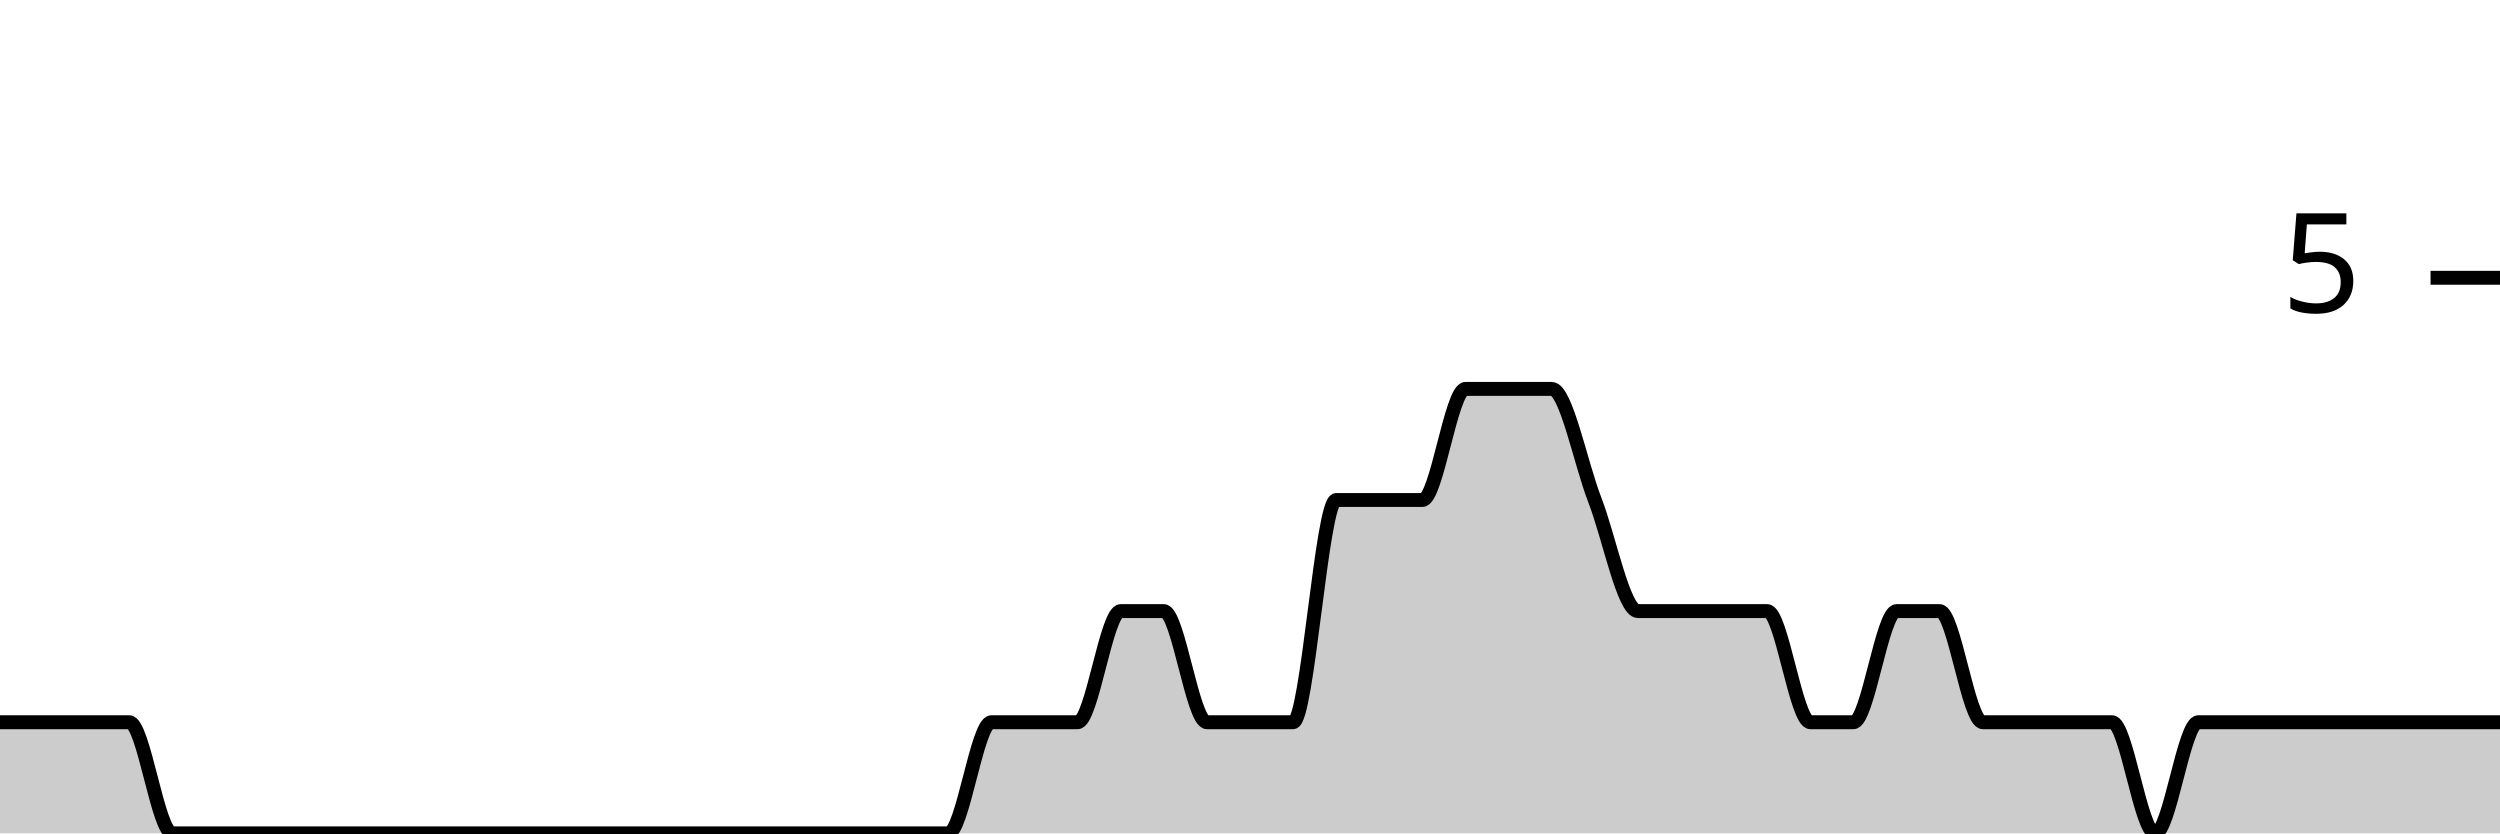
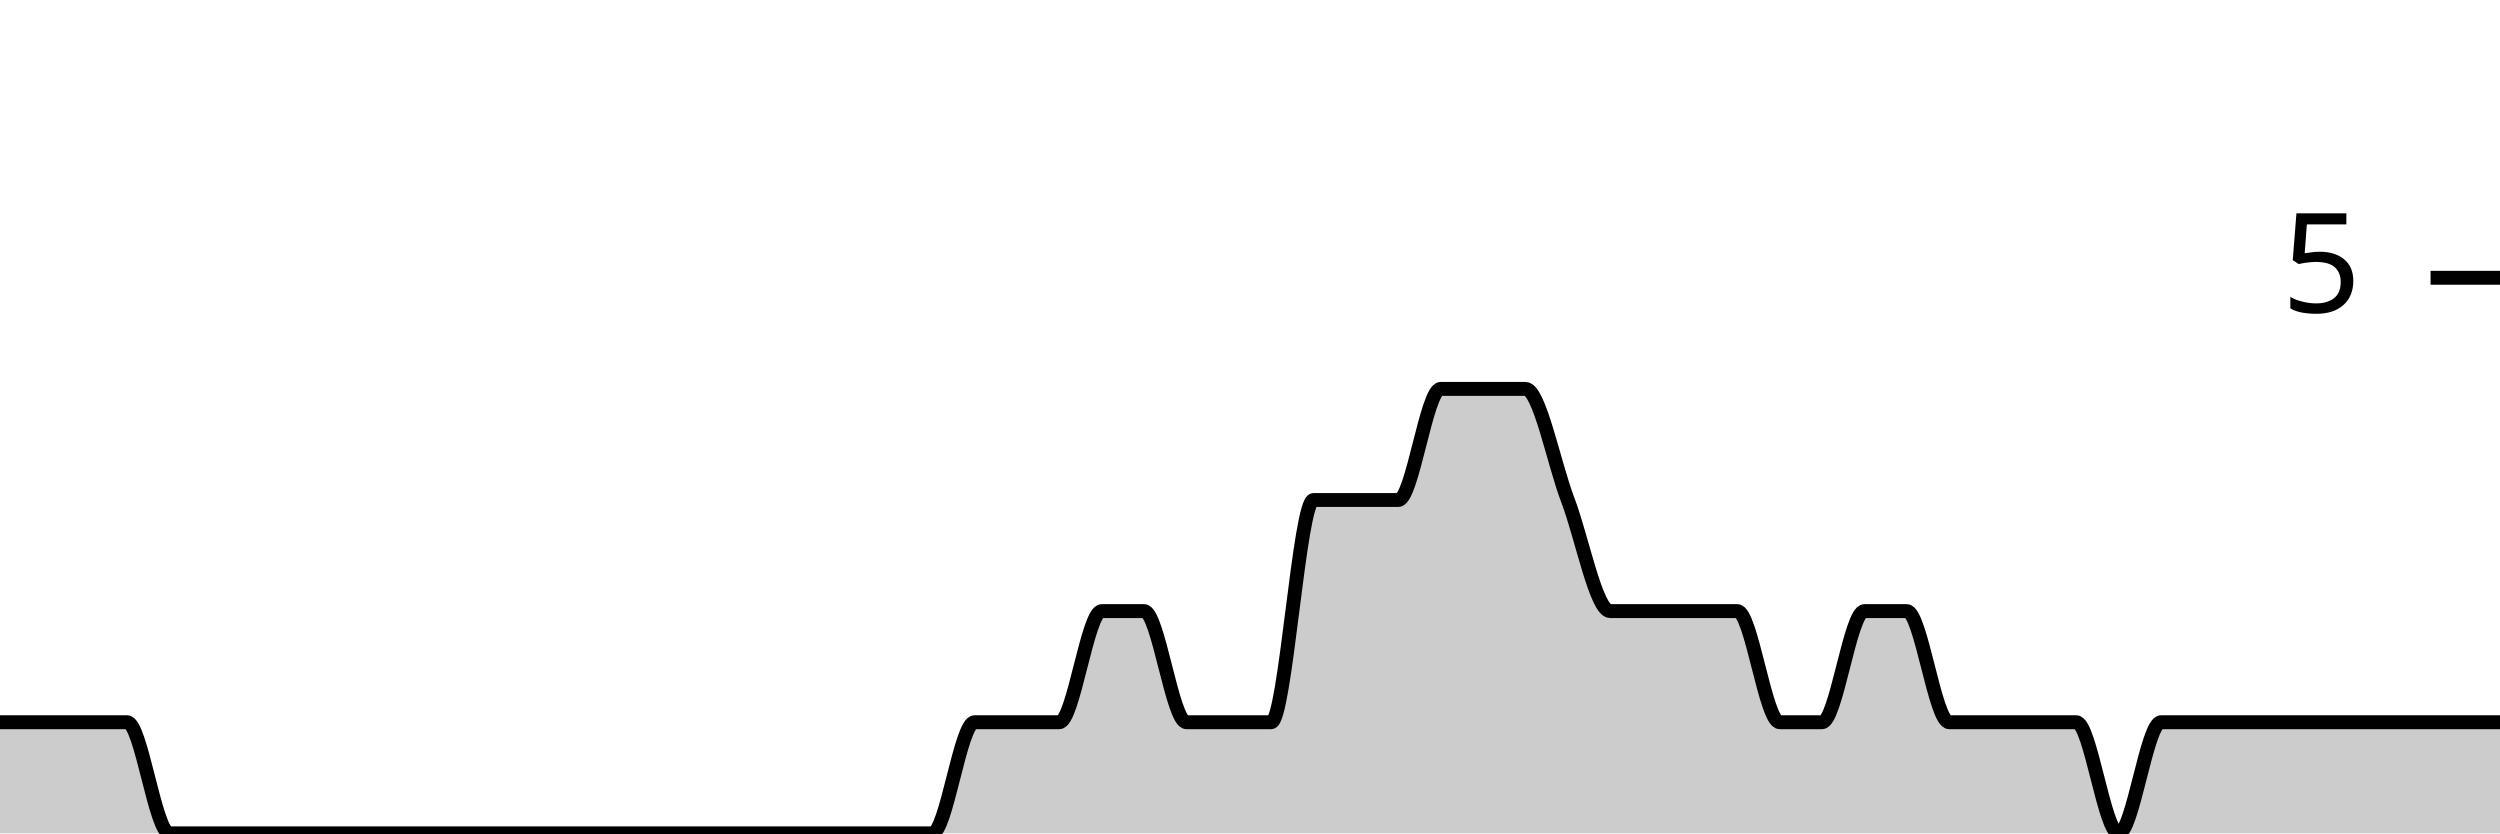
<svg xmlns="http://www.w3.org/2000/svg" viewBox="0 0 180 60">
  <g transform="translate(0,20)">
-     <path class="area" fill="rgba(0, 0, 0, 0.2)" d="M0,32C1.034,32,2.069,32,3.103,32C4.138,32,5.172,32,6.207,32C7.241,32,8.276,32,9.31,32C10.345,32,11.379,40,12.414,40C13.448,40,14.483,40,15.517,40C16.552,40,17.586,40,18.621,40C19.655,40,20.69,40,21.724,40C22.759,40,23.793,40,24.828,40C25.862,40,26.897,40,27.931,40C28.966,40,30,40,31.034,40C32.069,40,33.103,40,34.138,40C35.172,40,36.207,40,37.241,40C38.276,40,39.31,40,40.345,40C41.379,40,42.414,40,43.448,40C44.483,40,45.517,40,46.552,40C47.586,40,48.621,40,49.655,40C50.69,40,51.724,40,52.759,40C53.793,40,54.828,40,55.862,40C56.897,40,57.931,40,58.966,40C60,40,61.034,40,62.069,40C63.103,40,64.138,40,65.172,40C66.207,40,67.241,40,68.276,40C69.31,40,70.345,32,71.379,32C72.414,32,73.448,32,74.483,32C75.517,32,76.552,32,77.586,32C78.621,32,79.655,24,80.69,24C81.724,24,82.759,24,83.793,24C84.828,24,85.862,32,86.897,32C87.931,32,88.966,32,90,32C91.034,32,92.069,32,93.103,32C94.138,32,95.172,16,96.207,16C97.241,16,98.276,16,99.31,16C100.345,16,101.379,16,102.414,16C103.448,16,104.483,8,105.517,8C106.552,8,107.586,8,108.621,8C109.655,8,110.69,8,111.724,8C112.759,8,113.793,13.333,114.828,16C115.862,18.667,116.897,24,117.931,24C118.966,24,120,24,121.034,24C122.069,24,123.103,24,124.138,24C125.172,24,126.207,24,127.241,24C128.276,24,129.31,32,130.345,32C131.379,32,132.414,32,133.448,32C134.483,32,135.517,24,136.552,24C137.586,24,138.621,24,139.655,24C140.69,24,141.724,32,142.759,32C143.793,32,144.828,32,145.862,32C146.897,32,147.931,32,148.966,32C150,32,151.034,32,152.069,32C153.103,32,154.138,40,155.172,40C156.207,40,157.241,32,158.276,32C159.31,32,160.345,32,161.379,32C162.414,32,163.448,32,164.483,32C165.517,32,166.552,32,167.586,32C168.621,32,169.655,32,170.69,32C171.724,32,172.759,32,173.793,32C174.828,32,175.862,32,176.897,32C177.931,32,178.966,32,180,32L180,40C178.966,40,177.931,40,176.897,40C175.862,40,174.828,40,173.793,40C172.759,40,171.724,40,170.69,40C169.655,40,168.621,40,167.586,40C166.552,40,165.517,40,164.483,40C163.448,40,162.414,40,161.379,40C160.345,40,159.31,40,158.276,40C157.241,40,156.207,40,155.172,40C154.138,40,153.103,40,152.069,40C151.034,40,150,40,148.966,40C147.931,40,146.897,40,145.862,40C144.828,40,143.793,40,142.759,40C141.724,40,140.69,40,139.655,40C138.621,40,137.586,40,136.552,40C135.517,40,134.483,40,133.448,40C132.414,40,131.379,40,130.345,40C129.31,40,128.276,40,127.241,40C126.207,40,125.172,40,124.138,40C123.103,40,122.069,40,121.034,40C120,40,118.966,40,117.931,40C116.897,40,115.862,40,114.828,40C113.793,40,112.759,40,111.724,40C110.69,40,109.655,40,108.621,40C107.586,40,106.552,40,105.517,40C104.483,40,103.448,40,102.414,40C101.379,40,100.345,40,99.31,40C98.276,40,97.241,40,96.207,40C95.172,40,94.138,40,93.103,40C92.069,40,91.034,40,90,40C88.966,40,87.931,40,86.897,40C85.862,40,84.828,40,83.793,40C82.759,40,81.724,40,80.69,40C79.655,40,78.621,40,77.586,40C76.552,40,75.517,40,74.483,40C73.448,40,72.414,40,71.379,40C70.345,40,69.31,40,68.276,40C67.241,40,66.207,40,65.172,40C64.138,40,63.103,40,62.069,40C61.034,40,60,40,58.966,40C57.931,40,56.897,40,55.862,40C54.828,40,53.793,40,52.759,40C51.724,40,50.69,40,49.655,40C48.621,40,47.586,40,46.552,40C45.517,40,44.483,40,43.448,40C42.414,40,41.379,40,40.345,40C39.31,40,38.276,40,37.241,40C36.207,40,35.172,40,34.138,40C33.103,40,32.069,40,31.034,40C30,40,28.966,40,27.931,40C26.897,40,25.862,40,24.828,40C23.793,40,22.759,40,21.724,40C20.69,40,19.655,40,18.621,40C17.586,40,16.552,40,15.517,40C14.483,40,13.448,40,12.414,40C11.379,40,10.345,40,9.31,40C8.276,40,7.241,40,6.207,40C5.172,40,4.138,40,3.103,40C2.069,40,1.034,40,0,40Z" />
-     <path class="line" stroke="black" fill="none" d="M0,32C1.034,32,2.069,32,3.103,32C4.138,32,5.172,32,6.207,32C7.241,32,8.276,32,9.31,32C10.345,32,11.379,40,12.414,40C13.448,40,14.483,40,15.517,40C16.552,40,17.586,40,18.621,40C19.655,40,20.69,40,21.724,40C22.759,40,23.793,40,24.828,40C25.862,40,26.897,40,27.931,40C28.966,40,30,40,31.034,40C32.069,40,33.103,40,34.138,40C35.172,40,36.207,40,37.241,40C38.276,40,39.31,40,40.345,40C41.379,40,42.414,40,43.448,40C44.483,40,45.517,40,46.552,40C47.586,40,48.621,40,49.655,40C50.69,40,51.724,40,52.759,40C53.793,40,54.828,40,55.862,40C56.897,40,57.931,40,58.966,40C60,40,61.034,40,62.069,40C63.103,40,64.138,40,65.172,40C66.207,40,67.241,40,68.276,40C69.31,40,70.345,32,71.379,32C72.414,32,73.448,32,74.483,32C75.517,32,76.552,32,77.586,32C78.621,32,79.655,24,80.69,24C81.724,24,82.759,24,83.793,24C84.828,24,85.862,32,86.897,32C87.931,32,88.966,32,90,32C91.034,32,92.069,32,93.103,32C94.138,32,95.172,16,96.207,16C97.241,16,98.276,16,99.31,16C100.345,16,101.379,16,102.414,16C103.448,16,104.483,8,105.517,8C106.552,8,107.586,8,108.621,8C109.655,8,110.69,8,111.724,8C112.759,8,113.793,13.333,114.828,16C115.862,18.667,116.897,24,117.931,24C118.966,24,120,24,121.034,24C122.069,24,123.103,24,124.138,24C125.172,24,126.207,24,127.241,24C128.276,24,129.31,32,130.345,32C131.379,32,132.414,32,133.448,32C134.483,32,135.517,24,136.552,24C137.586,24,138.621,24,139.655,24C140.69,24,141.724,32,142.759,32C143.793,32,144.828,32,145.862,32C146.897,32,147.931,32,148.966,32C150,32,151.034,32,152.069,32C153.103,32,154.138,40,155.172,40C156.207,40,157.241,32,158.276,32C159.31,32,160.345,32,161.379,32C162.414,32,163.448,32,164.483,32C165.517,32,166.552,32,167.586,32C168.621,32,169.655,32,170.69,32C171.724,32,172.759,32,173.793,32C174.828,32,175.862,32,176.897,32C177.931,32,178.966,32,180,32" />
+     <path class="area" fill="rgba(0, 0, 0, 0.2)" d="M0,32C1.017,32,2.034,32,3.051,32C4.068,32,5.085,32,6.102,32C7.119,32,8.136,32,9.153,32C10.169,32,11.186,40,12.203,40C13.22,40,14.237,40,15.254,40C16.271,40,17.288,40,18.305,40C19.322,40,20.339,40,21.356,40C22.373,40,23.39,40,24.407,40C25.424,40,26.441,40,27.458,40C28.475,40,29.492,40,30.508,40C31.525,40,32.542,40,33.559,40C34.576,40,35.593,40,36.61,40C37.627,40,38.644,40,39.661,40C40.678,40,41.695,40,42.712,40C43.729,40,44.746,40,45.763,40C46.78,40,47.797,40,48.814,40C49.831,40,50.847,40,51.864,40C52.881,40,53.898,40,54.915,40C55.932,40,56.949,40,57.966,40C58.983,40,60,40,61.017,40C62.034,40,63.051,40,64.068,40C65.085,40,66.102,40,67.119,40C68.136,40,69.153,32,70.169,32C71.186,32,72.203,32,73.22,32C74.237,32,75.254,32,76.271,32C77.288,32,78.305,24,79.322,24C80.339,24,81.356,24,82.373,24C83.39,24,84.407,32,85.424,32C86.441,32,87.458,32,88.475,32C89.492,32,90.508,32,91.525,32C92.542,32,93.559,16,94.576,16C95.593,16,96.61,16,97.627,16C98.644,16,99.661,16,100.678,16C101.695,16,102.712,8,103.729,8C104.746,8,105.763,8,106.78,8C107.797,8,108.814,8,109.831,8C110.847,8,111.864,13.333,112.881,16C113.898,18.667,114.915,24,115.932,24C116.949,24,117.966,24,118.983,24C120,24,121.017,24,122.034,24C123.051,24,124.068,24,125.085,24C126.102,24,127.119,32,128.136,32C129.153,32,130.169,32,131.186,32C132.203,32,133.22,24,134.237,24C135.254,24,136.271,24,137.288,24C138.305,24,139.322,32,140.339,32C141.356,32,142.373,32,143.39,32C144.407,32,145.424,32,146.441,32C147.458,32,148.475,32,149.492,32C150.508,32,151.525,40,152.542,40C153.559,40,154.576,32,155.593,32C156.61,32,157.627,32,158.644,32C159.661,32,160.678,32,161.695,32C162.712,32,163.729,32,164.746,32C165.763,32,166.78,32,167.797,32C168.814,32,169.831,32,170.847,32C171.864,32,172.881,32,173.898,32C174.915,32,175.932,32,176.949,32C177.966,32,178.983,32,180,32L180,40C178.983,40,177.966,40,176.949,40C175.932,40,174.915,40,173.898,40C172.881,40,171.864,40,170.847,40C169.831,40,168.814,40,167.797,40C166.78,40,165.763,40,164.746,40C163.729,40,162.712,40,161.695,40C160.678,40,159.661,40,158.644,40C157.627,40,156.61,40,155.593,40C154.576,40,153.559,40,152.542,40C151.525,40,150.508,40,149.492,40C148.475,40,147.458,40,146.441,40C145.424,40,144.407,40,143.39,40C142.373,40,141.356,40,140.339,40C139.322,40,138.305,40,137.288,40C136.271,40,135.254,40,134.237,40C133.22,40,132.203,40,131.186,40C130.169,40,129.153,40,128.136,40C127.119,40,126.102,40,125.085,40C124.068,40,123.051,40,122.034,40C121.017,40,120,40,118.983,40C117.966,40,116.949,40,115.932,40C114.915,40,113.898,40,112.881,40C111.864,40,110.847,40,109.831,40C108.814,40,107.797,40,106.78,40C105.763,40,104.746,40,103.729,40C102.712,40,101.695,40,100.678,40C99.661,40,98.644,40,97.627,40C96.61,40,95.593,40,94.576,40C93.559,40,92.542,40,91.525,40C90.508,40,89.492,40,88.475,40C87.458,40,86.441,40,85.424,40C84.407,40,83.39,40,82.373,40C81.356,40,80.339,40,79.322,40C78.305,40,77.288,40,76.271,40C75.254,40,74.237,40,73.22,40C72.203,40,71.186,40,70.169,40C69.153,40,68.136,40,67.119,40C66.102,40,65.085,40,64.068,40C63.051,40,62.034,40,61.017,40C60,40,58.983,40,57.966,40C56.949,40,55.932,40,54.915,40C53.898,40,52.881,40,51.864,40C50.847,40,49.831,40,48.814,40C47.797,40,46.78,40,45.763,40C44.746,40,43.729,40,42.712,40C41.695,40,40.678,40,39.661,40C38.644,40,37.627,40,36.61,40C35.593,40,34.576,40,33.559,40C32.542,40,31.525,40,30.508,40C29.492,40,28.475,40,27.458,40C26.441,40,25.424,40,24.407,40C23.39,40,22.373,40,21.356,40C20.339,40,19.322,40,18.305,40C17.288,40,16.271,40,15.254,40C14.237,40,13.22,40,12.203,40C11.186,40,10.169,40,9.153,40C8.136,40,7.119,40,6.102,40C5.085,40,4.068,40,3.051,40C2.034,40,1.017,40,0,40Z" />
+     <path class="line" stroke="black" fill="none" d="M0,32C1.017,32,2.034,32,3.051,32C4.068,32,5.085,32,6.102,32C7.119,32,8.136,32,9.153,32C10.169,32,11.186,40,12.203,40C13.22,40,14.237,40,15.254,40C16.271,40,17.288,40,18.305,40C19.322,40,20.339,40,21.356,40C22.373,40,23.39,40,24.407,40C25.424,40,26.441,40,27.458,40C28.475,40,29.492,40,30.508,40C31.525,40,32.542,40,33.559,40C34.576,40,35.593,40,36.61,40C37.627,40,38.644,40,39.661,40C40.678,40,41.695,40,42.712,40C43.729,40,44.746,40,45.763,40C46.78,40,47.797,40,48.814,40C49.831,40,50.847,40,51.864,40C52.881,40,53.898,40,54.915,40C55.932,40,56.949,40,57.966,40C58.983,40,60,40,61.017,40C62.034,40,63.051,40,64.068,40C65.085,40,66.102,40,67.119,40C68.136,40,69.153,32,70.169,32C71.186,32,72.203,32,73.22,32C74.237,32,75.254,32,76.271,32C77.288,32,78.305,24,79.322,24C80.339,24,81.356,24,82.373,24C83.39,24,84.407,32,85.424,32C86.441,32,87.458,32,88.475,32C89.492,32,90.508,32,91.525,32C92.542,32,93.559,16,94.576,16C95.593,16,96.61,16,97.627,16C98.644,16,99.661,16,100.678,16C101.695,16,102.712,8,103.729,8C104.746,8,105.763,8,106.78,8C107.797,8,108.814,8,109.831,8C110.847,8,111.864,13.333,112.881,16C113.898,18.667,114.915,24,115.932,24C116.949,24,117.966,24,118.983,24C120,24,121.017,24,122.034,24C123.051,24,124.068,24,125.085,24C126.102,24,127.119,32,128.136,32C129.153,32,130.169,32,131.186,32C132.203,32,133.22,24,134.237,24C135.254,24,136.271,24,137.288,24C138.305,24,139.322,32,140.339,32C141.356,32,142.373,32,143.39,32C144.407,32,145.424,32,146.441,32C147.458,32,148.475,32,149.492,32C150.508,32,151.525,40,152.542,40C153.559,40,154.576,32,155.593,32C156.61,32,157.627,32,158.644,32C159.661,32,160.678,32,161.695,32C162.712,32,163.729,32,164.746,32C165.763,32,166.78,32,167.797,32C168.814,32,169.831,32,170.847,32C171.864,32,172.881,32,173.898,32C174.915,32,175.932,32,176.949,32C177.966,32,178.983,32,180,32" />
    <path class="axis-ceiling" stroke-width="1" stroke="black" fill="none" d="M175,0L180,0" />
    <text class="axis-ceiling-label" font-family="sans-serif" text-anchor="end" font-size="10px" x="170" y="2.5">5</text>
  </g>
</svg>
